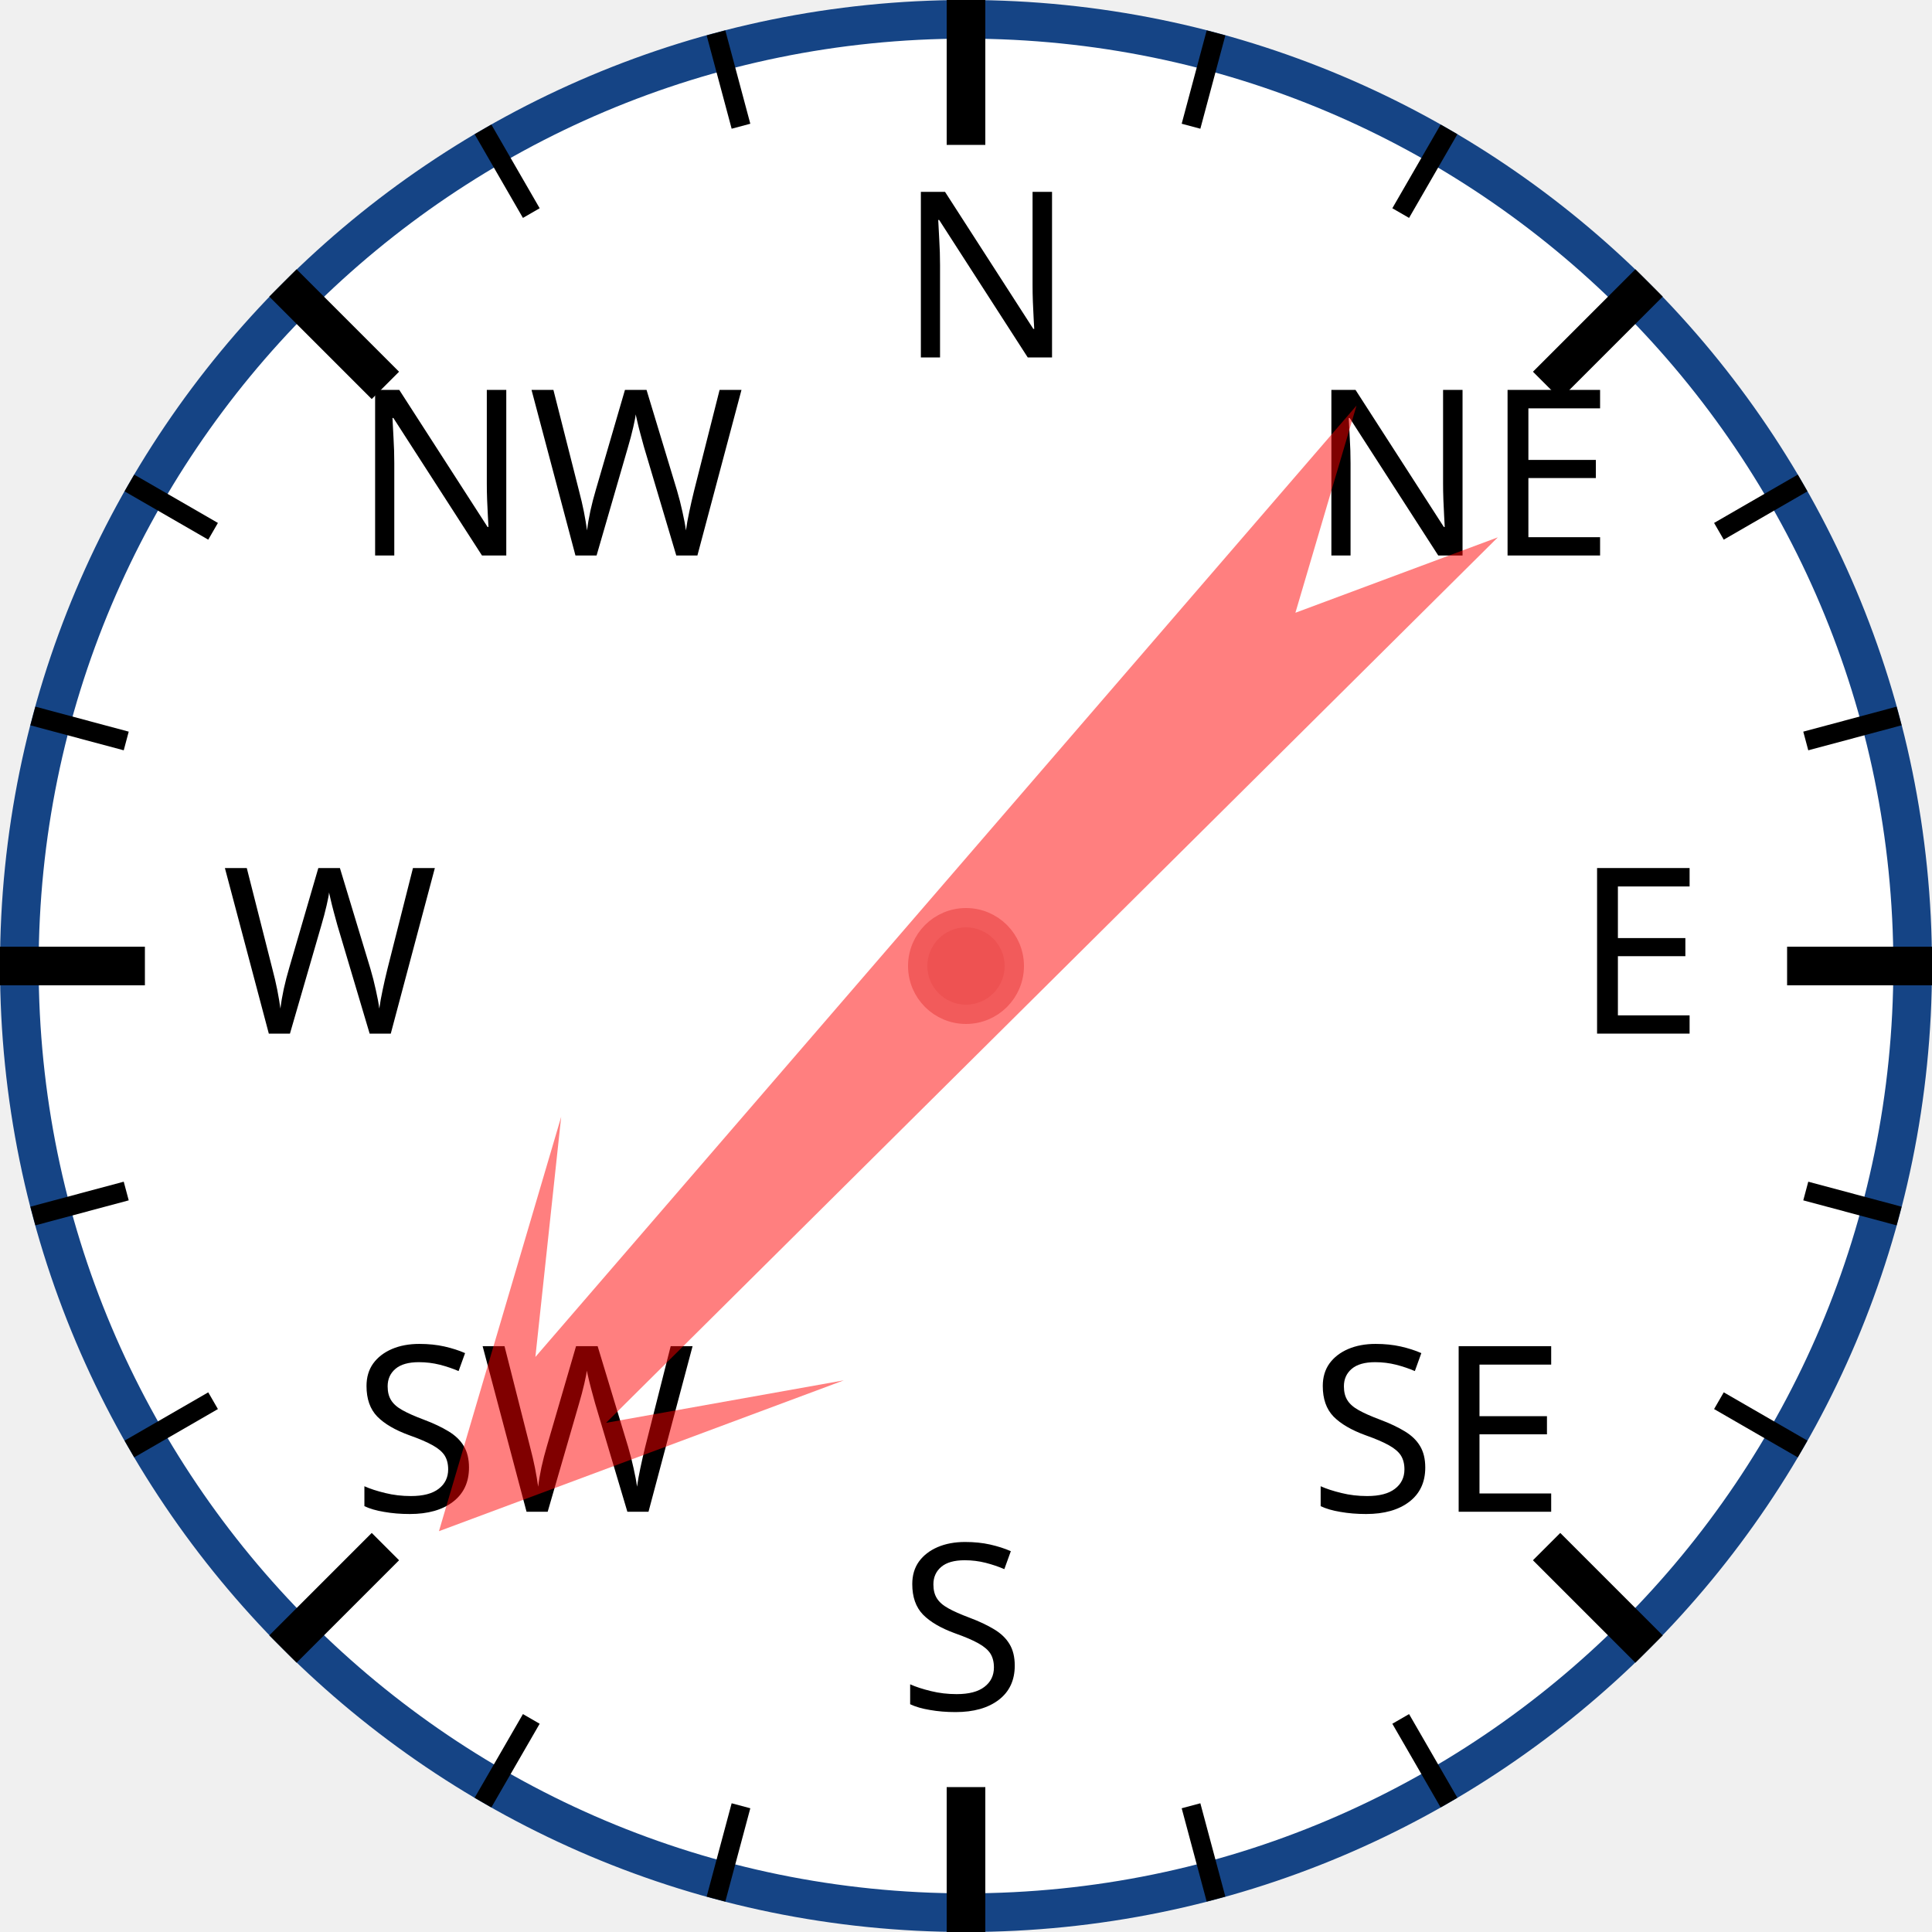
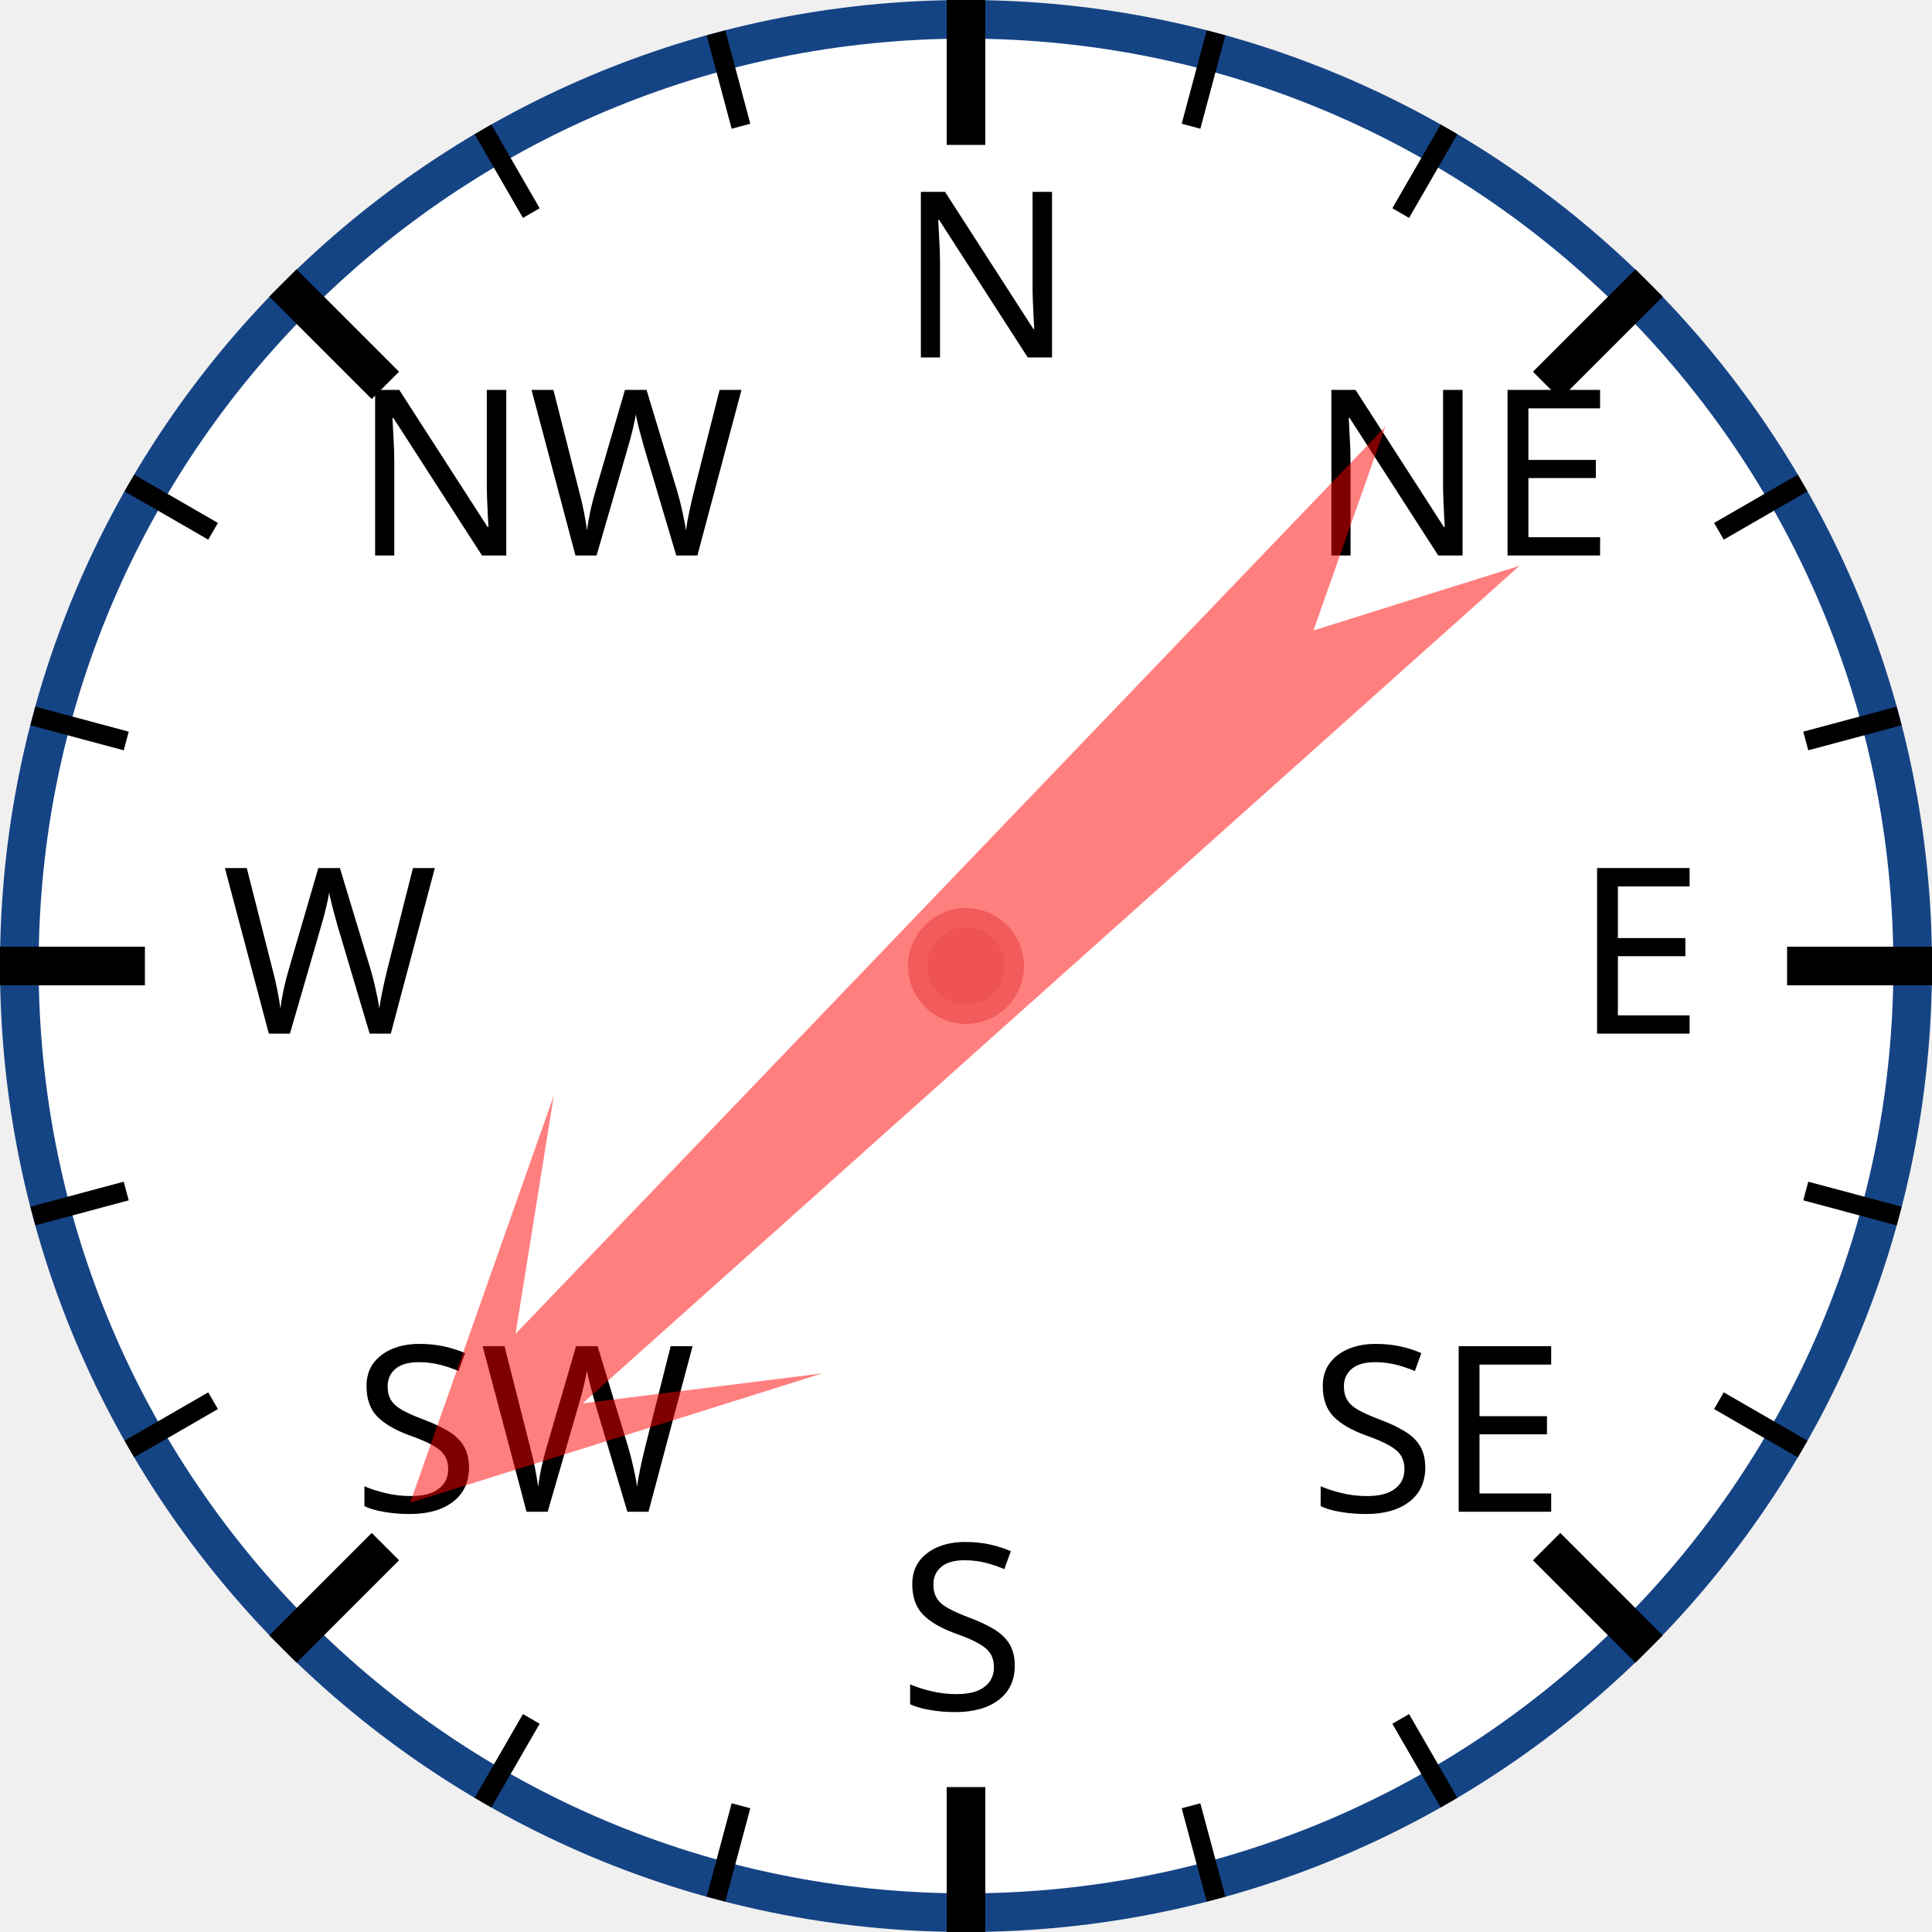
<svg xmlns="http://www.w3.org/2000/svg" width="120px" height="120px" viewBox="0 0 200 200">
  <circle cx="100" cy="100" r="98" style="fill: white; stroke: #154485; stroke-width: 4;" />
  <text x="93.0" y="37.0" style="font-family: sans-serif; font-size: 18pt;">N</text>
  <line x1="100.0" y1="0.0" x2="100.0" y2="15.0" style="stroke: black; stroke-width: 4;" />
  <line x1="74.118" y1="3.407" x2="76.706" y2="13.067" style="stroke: black; stroke-width: 2;" />
  <line x1="50" y1="13.397" x2="55" y2="22.058" style="stroke: black; stroke-width: 2;" />
  <text x="36.503" y="57.503" style="font-family: sans-serif; font-size: 18pt;">NW</text>
  <line x1="29.289" y1="29.289" x2="39.896" y2="39.896" style="stroke: black; stroke-width: 4;" />
  <line x1="13.397" y1="50" x2="22.058" y2="55" style="stroke: black; stroke-width: 2;" />
  <line x1="3.407" y1="74.118" x2="13.067" y2="76.706" style="stroke: black; stroke-width: 2;" />
  <text x="23.0" y="107.0" style="font-family: sans-serif; font-size: 18pt;">W</text>
  <line x1="0.0" y1="100.0" x2="15.0" y2="100.0" style="stroke: black; stroke-width: 4;" />
  <line x1="3.407" y1="125.882" x2="13.067" y2="123.294" style="stroke: black; stroke-width: 2;" />
  <line x1="13.397" y1="150" x2="22.058" y2="145" style="stroke: black; stroke-width: 2;" />
  <text x="36.503" y="156.497" style="font-family: sans-serif; font-size: 18pt;">SW</text>
  <line x1="29.289" y1="170.711" x2="39.896" y2="160.104" style="stroke: black; stroke-width: 4;" />
  <line x1="50" y1="186.603" x2="55" y2="177.942" style="stroke: black; stroke-width: 2;" />
  <line x1="74.118" y1="196.593" x2="76.706" y2="186.933" style="stroke: black; stroke-width: 2;" />
  <text x="93" y="177.0" style="font-family: sans-serif; font-size: 18pt;">S</text>
  <line x1="100" y1="200.0" x2="100" y2="185.0" style="stroke: black; stroke-width: 4;" />
  <line x1="125.882" y1="196.593" x2="123.294" y2="186.933" style="stroke: black; stroke-width: 2;" />
  <line x1="150.0" y1="186.603" x2="145.0" y2="177.942" style="stroke: black; stroke-width: 2;" />
  <text x="135.497" y="156.497" style="font-family: sans-serif; font-size: 18pt;">SE</text>
  <line x1="170.711" y1="170.711" x2="160.104" y2="160.104" style="stroke: black; stroke-width: 4;" />
  <line x1="186.603" y1="150" x2="177.942" y2="145" style="stroke: black; stroke-width: 2;" />
  <line x1="196.593" y1="125.882" x2="186.933" y2="123.294" style="stroke: black; stroke-width: 2;" />
  <text x="163.0" y="107" style="font-family: sans-serif; font-size: 18pt;">E</text>
  <line x1="200.0" y1="100" x2="185.0" y2="100" style="stroke: black; stroke-width: 4;" />
  <line x1="196.593" y1="74.118" x2="186.933" y2="76.706" style="stroke: black; stroke-width: 2;" />
  <line x1="186.603" y1="50" x2="177.942" y2="55" style="stroke: black; stroke-width: 2;" />
  <text x="135.497" y="57.503" style="font-family: sans-serif; font-size: 18pt;">NE</text>
  <line x1="170.711" y1="29.289" x2="160.104" y2="39.896" style="stroke: black; stroke-width: 4;" />
  <line x1="150" y1="13.397" x2="145" y2="22.058" style="stroke: black; stroke-width: 2;" />
  <line x1="125.882" y1="3.407" x2="123.294" y2="13.067" style="stroke: black; stroke-width: 2;" />
-   <polygon points="100 20 120 60 105 40 110 170 100 150 90 170 95 40 80 60" style="fill: red; fill-opacity: 0.5;" transform="rotate(223,100,100)" />
+   <polygon points="100 20 120 60 105 40 110 170 100 150 90 170 95 40 80 60" style="fill: red; fill-opacity: 0.5;" transform="rotate(226,100,100)" />
  <circle cx="100" cy="100" r="5" style="fill: #EE5252; stroke: #F25B5B; stroke-width: 2;" />
</svg>
